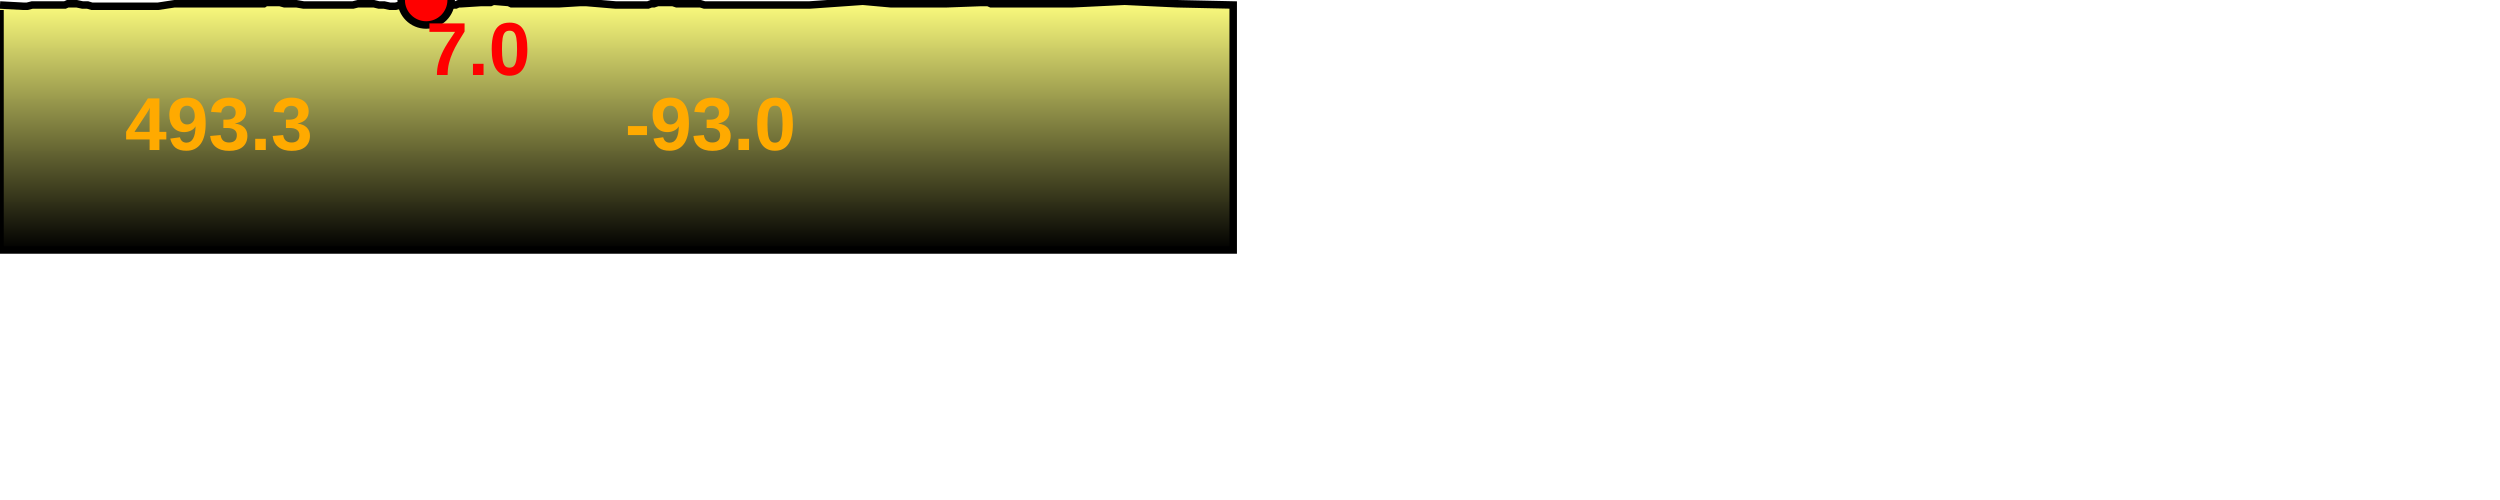
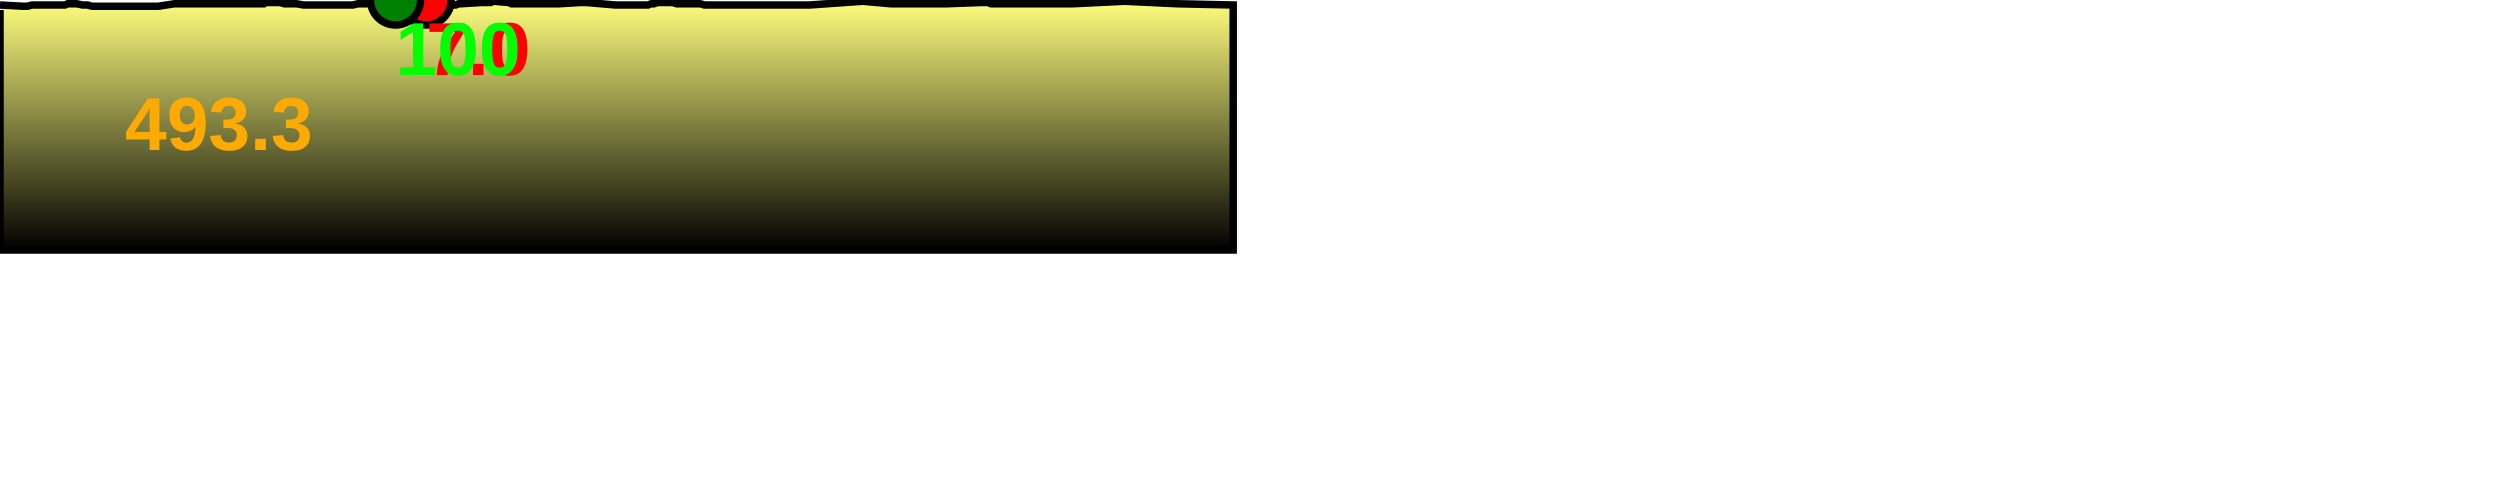
<svg xmlns="http://www.w3.org/2000/svg" baseProfile="full" height="200px" version="1.1" width="1000px">
  <defs>
    <linearGradient id="my-gradient" x1="0" x2="0" y1="0" y2="1">
      <stop offset="0.0" stop-color="#ffff7f" stop-opacity="1" />
      <stop offset="0.2" stop-color="#cccc66" stop-opacity="1" />
      <stop offset="1.0" stop-color="#000000" stop-opacity="1" />
    </linearGradient>
  </defs>
  <path d="M 0 2.0 L 9.235 2.5 L 10.886 2.5 L 12.867 2.0 L 14.699 2.0 L 15.985 2.0 L 17.808 2.0 L 19.261 2.0 L 20.598 2.0 L 21.951 2.0 L 23.262 2.0 L 24.528 2.0 L 25.98 2.0 L 27.1 1.5 L 28.218 1.5 L 29.384 1.5 L 30.655 1.5 L 33.009 2.0 L 35.046 2.0 L 36.72 2.5 L 37.621 2.5 L 38.418 2.5 L 39.34 2.5 L 40.691 2.5 L 42.77 2.5 L 43.624 2.5 L 44.548 2.5 L 45.824 2.5 L 47.506 2.5 L 49.29 2.5 L 50.364 2.5 L 51.427 2.5 L 52.467 2.5 L 53.77 2.5 L 55.123 2.5 L 56.625 2.5 L 57.92 2.5 L 59.579 2.5 L 60.642 2.5 L 63.259 2.5 L 69.823 1.5 L 75.42 1.5 L 79.619 1.5 L 84.98 1.5 L 87.113 1.5 L 88.495 1.5 L 99.206 1.5 L 102.448 1.5 L 105.585 1.5 L 106.331 1.0 L 107.119 1.0 L 108.175 1.0 L 109.898 1.0 L 111.93 1.0 L 113.744 1.5 L 115.759 1.5 L 118.546 1.5 L 121.458 2.0 L 127.21 2.0 L 134.951 2.0 L 137.213 2.0 L 139.179 2.0 L 141.181 2.0 L 143.178 1.5 L 145.207 1.5 L 147.218 1.5 L 149.524 1.5 L 151.59 2.0 L 153.664 2.0 L 155.911 2.5 L 158.202 2.5 L 160.299 2.0 L 163.645 1.0 L 168.757 0.0 L 170.474 0.0 L 171.906 0.5 L 173.45 0.5 L 175.621 1.0 L 177.551 1.5 L 179.211 1.5 L 180.776 2.0 L 182.291 2.0 L 183.432 1.5 L 184.577 1.5 L 192.462 1.0 L 193.818 1.0 L 195.065 1.0 L 196.232 1.0 L 197.34 0.5 L 203.487 1.0 L 204.559 1.5 L 205.387 1.5 L 206.288 1.5 L 223.848 1.5 L 232.08 1.0 L 234.457 1.0 L 246.273 2.0 L 247.238 2.0 L 248.202 2.0 L 249.305 2.0 L 250.752 2.0 L 252.199 2.0 L 253.269 2.0 L 254.472 2.0 L 255.694 2.0 L 257.213 2.0 L 259.187 2.0 L 260.497 1.5 L 261.592 1.5 L 263.106 1.0 L 264.469 1.0 L 265.809 1.0 L 267.132 1.0 L 269.122 1.0 L 270.638 1.5 L 272.516 1.5 L 274.426 1.5 L 275.92 1.5 L 277.735 1.5 L 280.146 1.5 L 281.791 2.0 L 283.555 2.0 L 286.367 2.0 L 289.391 2.0 L 323.823 2.0 L 345.121 0.5 L 356.2 1.5 L 366.112 1.5 L 378.864 1.5 L 392.348 1.0 L 393.392 1.0 L 394.268 1.0 L 395.211 1.0 L 396.368 1.5 L 398.929 1.5 L 400.54 1.5 L 402.349 1.5 L 427.128 1.5 L 427.923 1.5 L 429.246 1.5 L 449.864 0.5 L 470.76 1.5 L 493.278 2.0 L 493.278 100 L 0.0 100 L 0.0 4.0" fill="url(#my-gradient)" stroke="black" stroke-width="3" />
  <circle cx="170.474" cy="0" fill="red" r="10" stroke="black" stroke-width="3" />
+   <circle cx="158.202" cy="0" fill="green" r="10" stroke="black" stroke-width="3" />
  <text fill="#ffaa00" font-family="Arial" font-size="30px" font-weight="bold" stroke="none" x="50" y="60">493.3</text>
  <text fill="#ff0000" font-family="Arial" font-size="30px" font-weight="bold" stroke="none" x="170.474" y="30">7.0</text>
-   <text fill="#ffaa00" font-family="Arial" font-size="30px" font-weight="bold" stroke="none" x="250" y="60">-93.0</text>
+   <text fill="#00ff00" font-family="Arial" font-size="30px" font-weight="bold" stroke="none" x="158.202" y="30">100</text>
</svg>
